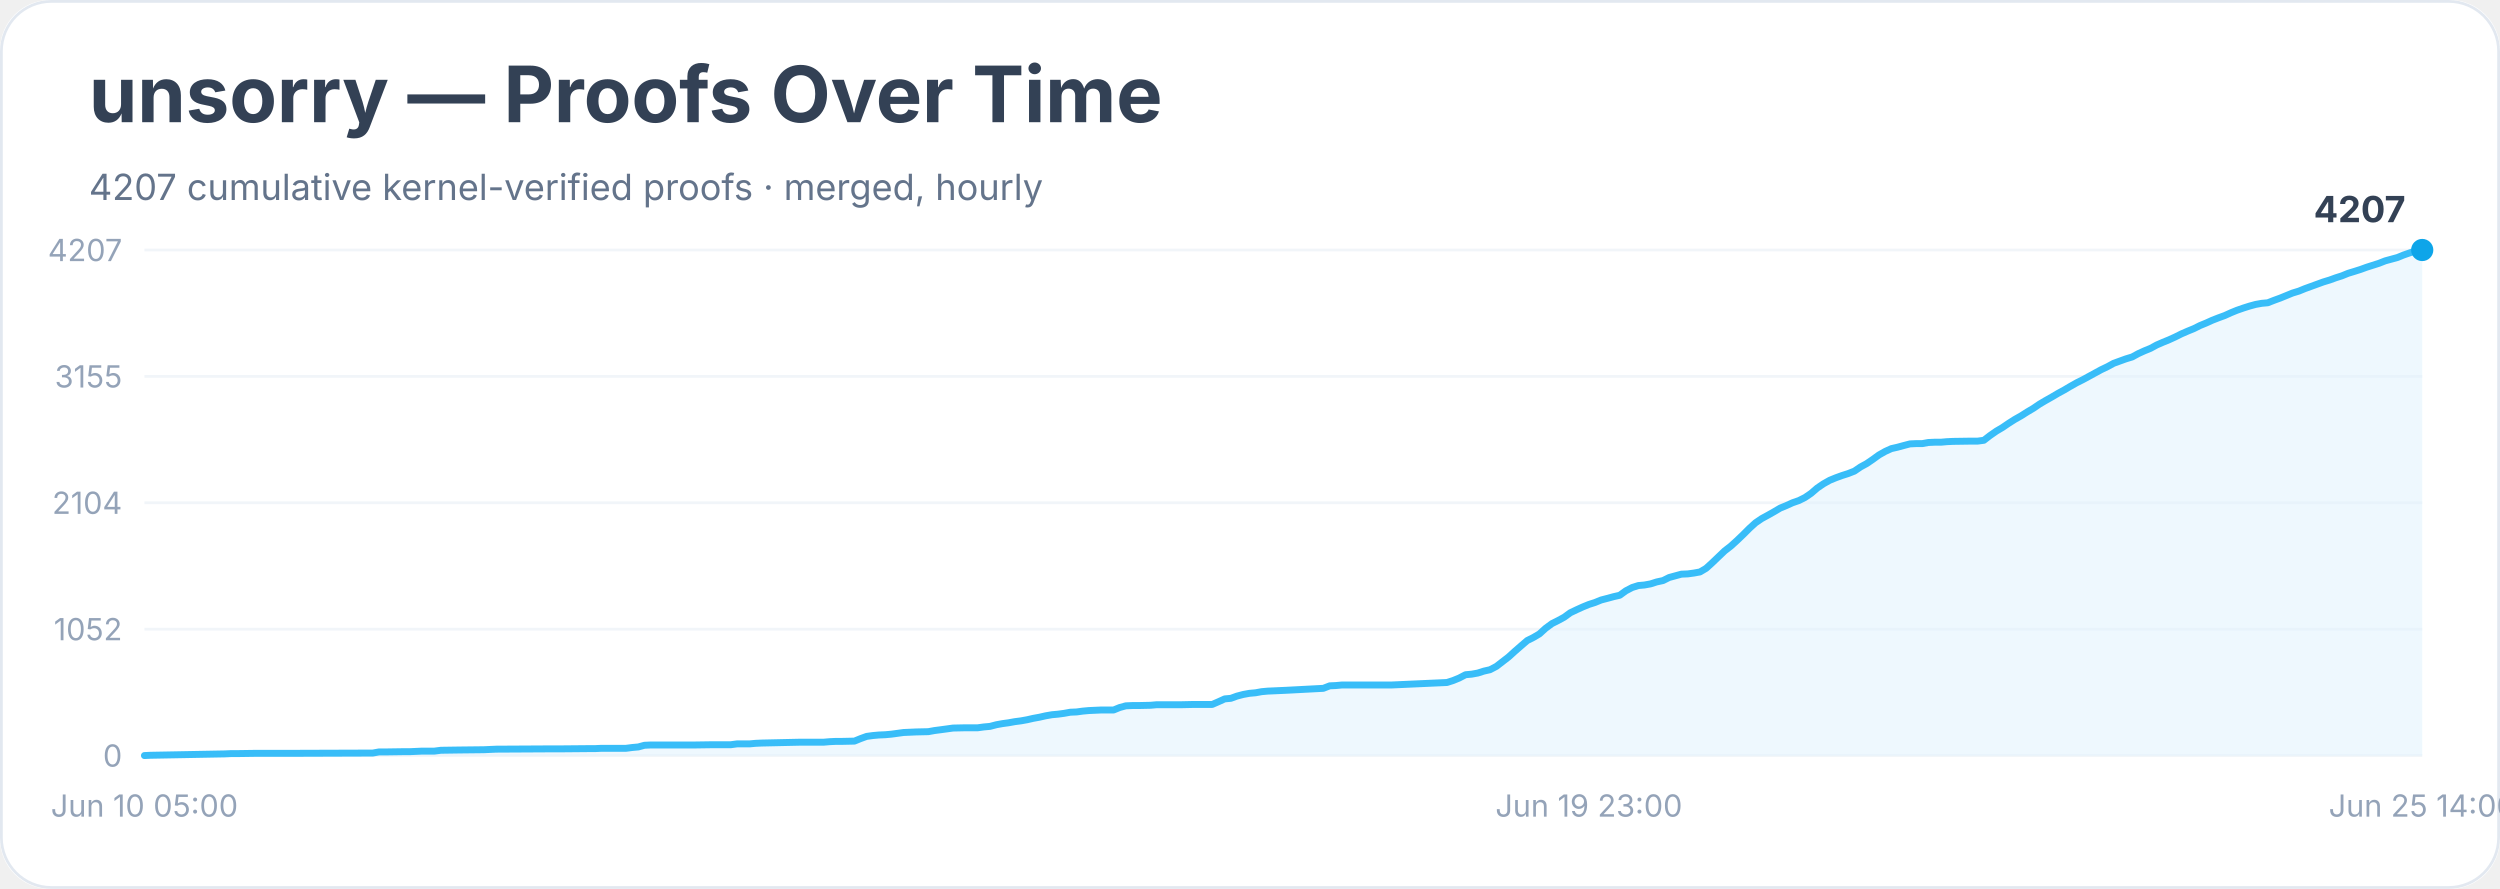
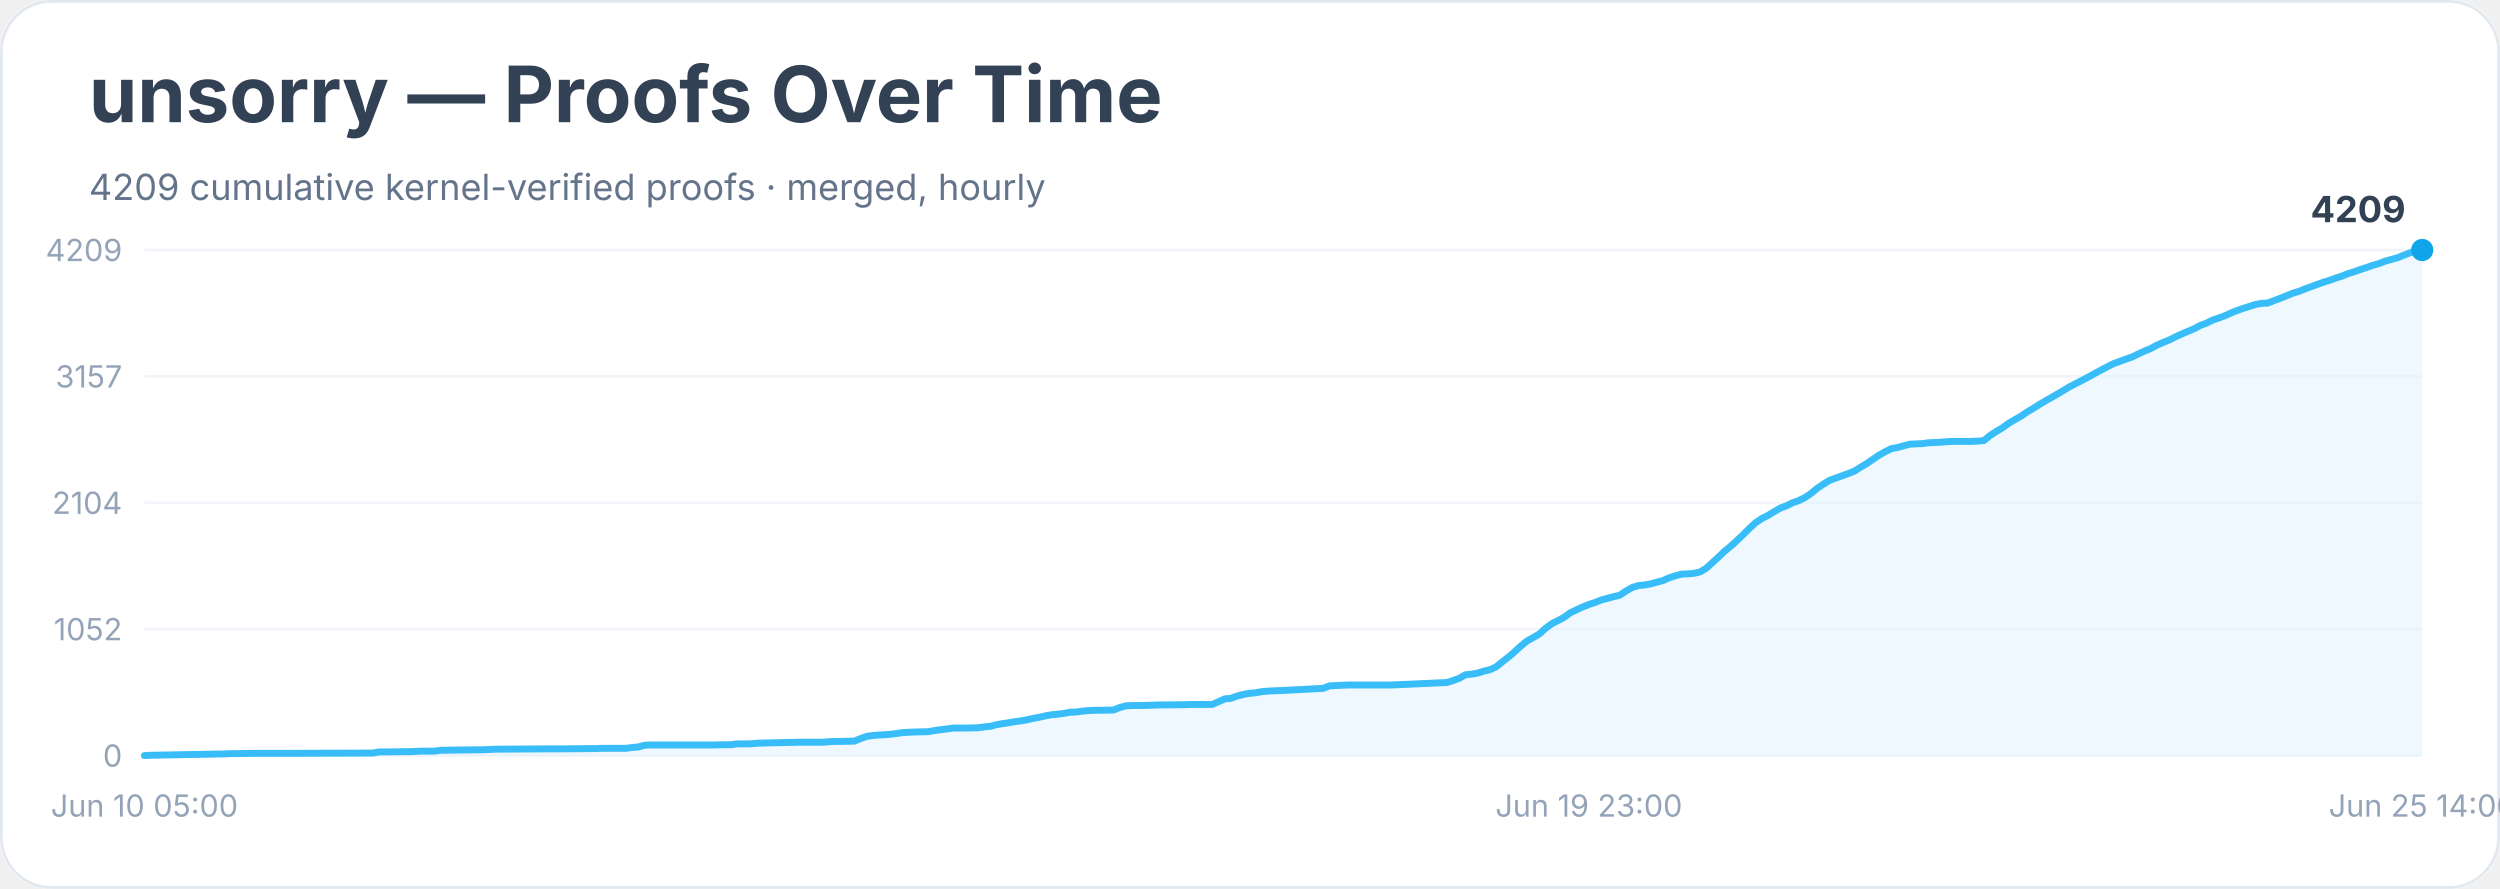
<svg xmlns="http://www.w3.org/2000/svg" width="900" height="320" viewBox="0 0 900 320" role="img" aria-labelledby="title desc">
  <rect width="900" height="100%" rx="18" fill="#ffffff" />
  <rect x="0.5" y="0.5" width="899" height="319" rx="18" fill="none" stroke="#e2e8f0" />
  <text x="32" y="44" font-family="Inter, system-ui, sans-serif" font-size="28" font-weight="700" fill="#334155">unsorry — Proofs Over Time</text>
-   <text x="32" y="72" font-family="Inter, system-ui, sans-serif" font-size="13" fill="#64748b">4207 cumulative kernel-verified proofs · merged, hourly</text>
+   <text x="32" y="72" font-family="Inter, system-ui, sans-serif" font-size="13" fill="#64748b">4209 cumulative kernel-verified proofs · merged, hourly</text>
  <line x1="52" y1="272.0" x2="872" y2="272.0" stroke="#f1f5f9" />
  <text x="44" y="276.0" text-anchor="end" font-family="Inter, system-ui, sans-serif" font-size="11" fill="#94a3b8">0</text>
  <line x1="52" y1="226.5" x2="872" y2="226.5" stroke="#f1f5f9" />
  <text x="44" y="230.5" text-anchor="end" font-family="Inter, system-ui, sans-serif" font-size="11" fill="#94a3b8">1052</text>
  <line x1="52" y1="181.0" x2="872" y2="181.0" stroke="#f1f5f9" />
  <text x="44" y="185.0" text-anchor="end" font-family="Inter, system-ui, sans-serif" font-size="11" fill="#94a3b8">2104</text>
  <line x1="52" y1="135.5" x2="872" y2="135.5" stroke="#f1f5f9" />
-   <text x="44" y="139.5" text-anchor="end" font-family="Inter, system-ui, sans-serif" font-size="11" fill="#94a3b8">3155</text>
+   <text x="44" y="139.5" text-anchor="end" font-family="Inter, system-ui, sans-serif" font-size="11" fill="#94a3b8">3157</text>
  <line x1="52" y1="90.0" x2="872" y2="90.0" stroke="#f1f5f9" />
-   <text x="44" y="94.0" text-anchor="end" font-family="Inter, system-ui, sans-serif" font-size="11" fill="#94a3b8">4207</text>
-   <polygon points="52.0,272.0 52.0,272.0 54.2,271.9 80.9,271.4 83.1,271.3 85.3,271.3 92.0,271.2 105.3,271.2 134.2,271.1 136.4,270.7 138.7,270.7 145.3,270.6 147.6,270.6 149.8,270.5 152.0,270.4 156.4,270.4 158.7,270.1 165.3,270.0 174.2,269.9 176.4,269.8 178.7,269.7 196.4,269.6 200.9,269.6 212.0,269.5 214.2,269.5 216.4,269.4 225.3,269.4 227.6,269.1 229.8,268.9 232.0,268.3 234.2,268.2 249.8,268.2 256.4,268.1 260.9,268.1 263.1,268.1 265.3,267.8 267.6,267.8 269.8,267.8 272.0,267.6 274.2,267.5 283.1,267.3 287.6,267.2 296.4,267.2 298.7,267.0 300.9,266.9 303.1,266.9 307.6,266.8 309.8,265.9 312.0,265.1 314.2,264.8 316.4,264.6 318.7,264.5 320.9,264.3 323.1,264.0 325.3,263.7 327.6,263.6 329.8,263.5 334.2,263.4 336.4,263.0 338.7,262.7 340.9,262.4 343.1,262.1 347.6,262.0 352.0,262.0 354.2,261.7 356.4,261.5 358.7,260.9 360.9,260.5 363.1,260.2 365.3,259.8 367.6,259.5 369.8,259.1 372.0,258.6 374.2,258.2 376.4,257.7 378.7,257.3 380.9,257.1 383.1,256.8 385.3,256.4 387.6,256.3 389.8,256.0 392.0,255.8 394.2,255.7 396.4,255.6 400.9,255.6 403.1,254.7 405.3,254.1 407.6,254.0 409.8,254.0 414.2,253.9 416.4,253.7 425.3,253.7 429.8,253.6 436.4,253.6 438.7,252.6 440.9,251.6 443.1,251.4 445.3,250.6 447.6,250.0 449.8,249.6 452.0,249.4 454.2,249.0 456.4,248.8 458.7,248.7 460.9,248.6 463.1,248.5 476.4,247.8 478.7,246.9 480.9,246.8 483.1,246.6 485.3,246.6 500.9,246.6 520.9,245.7 523.1,245.0 525.3,244.1 527.6,242.9 529.8,242.7 532.0,242.3 534.2,241.6 536.4,241.1 538.7,239.9 540.9,238.2 543.1,236.5 545.3,234.5 547.6,232.5 549.8,230.6 552.0,229.5 554.2,228.2 556.4,226.2 558.7,224.5 560.9,223.4 563.1,222.2 565.3,220.6 567.6,219.5 569.8,218.5 572.0,217.6 574.2,216.9 576.4,216.0 578.7,215.4 580.9,214.8 583.1,214.3 585.3,212.7 587.6,211.5 589.8,210.8 592.0,210.6 594.2,210.2 596.4,209.5 598.7,209.0 600.9,207.9 603.1,207.3 605.3,206.7 607.6,206.6 609.8,206.3 612.0,205.9 614.2,204.6 616.4,202.6 618.7,200.4 620.9,198.3 623.1,196.6 625.3,194.6 627.6,192.4 629.8,190.2 632.0,188.2 634.2,186.7 636.4,185.5 638.7,184.2 640.9,182.9 643.1,182.0 645.3,181.0 647.6,180.2 649.8,179.1 652.0,177.6 654.2,175.7 656.4,174.2 658.7,172.9 660.9,172.0 663.1,171.2 665.3,170.5 667.6,169.6 669.8,168.1 672.0,166.9 674.2,165.4 676.4,163.8 678.7,162.5 680.9,161.5 683.1,161.0 685.3,160.4 687.6,159.8 689.8,159.7 692.0,159.7 694.2,159.3 696.4,159.2 698.7,159.2 700.9,159.0 703.1,158.9 709.8,158.8 712.0,158.8 714.2,158.5 716.4,156.8 718.7,155.2 720.9,153.9 723.1,152.4 725.3,151.0 727.6,149.7 729.8,148.3 732.0,147.0 734.2,145.5 736.4,144.2 738.7,142.9 740.9,141.6 743.1,140.4 745.3,139.1 747.6,137.8 749.8,136.7 752.0,135.5 754.2,134.3 756.4,133.1 758.7,132.0 760.9,130.8 763.1,130.0 765.3,129.2 767.6,128.5 769.8,127.3 772.0,126.3 774.2,125.4 776.4,124.2 778.7,123.2 780.9,122.3 783.1,121.3 785.3,120.2 787.6,119.2 789.8,118.3 792.0,117.2 794.2,116.3 796.4,115.3 798.7,114.4 800.9,113.6 803.1,112.6 805.3,111.7 807.6,110.9 809.8,110.2 812.0,109.6 814.2,109.2 816.4,109.0 818.7,108.1 820.9,107.3 823.1,106.4 825.3,105.5 827.6,104.8 829.8,103.9 832.0,103.1 834.2,102.3 836.4,101.5 838.7,100.8 840.9,100.0 843.1,99.3 845.3,98.4 847.6,97.7 849.8,97.0 852.0,96.2 854.2,95.5 856.4,94.8 858.7,93.9 860.9,93.3 863.1,92.7 865.3,91.8 867.6,91.0 869.8,90.3 872.0,90.0 872.0,272.0" fill="#e0f2fe" opacity="0.55" />
-   <polyline points="52.0,272.0 54.2,271.9 80.9,271.4 83.1,271.3 85.3,271.3 92.0,271.2 105.3,271.2 134.2,271.1 136.4,270.7 138.7,270.7 145.3,270.6 147.6,270.6 149.8,270.5 152.0,270.4 156.4,270.4 158.7,270.1 165.3,270.0 174.2,269.9 176.4,269.8 178.7,269.7 196.4,269.6 200.9,269.6 212.0,269.5 214.2,269.5 216.4,269.4 225.3,269.4 227.6,269.1 229.8,268.9 232.0,268.3 234.2,268.2 249.8,268.2 256.4,268.1 260.9,268.1 263.1,268.1 265.3,267.8 267.6,267.8 269.8,267.8 272.0,267.6 274.2,267.5 283.1,267.3 287.6,267.2 296.4,267.2 298.7,267.0 300.9,266.9 303.1,266.9 307.6,266.8 309.8,265.9 312.0,265.1 314.2,264.8 316.4,264.6 318.7,264.5 320.9,264.3 323.1,264.0 325.3,263.7 327.6,263.6 329.8,263.5 334.2,263.4 336.4,263.0 338.7,262.7 340.9,262.4 343.1,262.1 347.6,262.0 352.0,262.0 354.2,261.7 356.4,261.5 358.7,260.9 360.9,260.5 363.1,260.2 365.3,259.8 367.6,259.5 369.8,259.1 372.0,258.6 374.2,258.2 376.4,257.7 378.7,257.3 380.9,257.1 383.1,256.8 385.3,256.4 387.6,256.3 389.8,256.0 392.0,255.8 394.2,255.7 396.4,255.6 400.9,255.6 403.1,254.7 405.3,254.1 407.6,254.0 409.8,254.0 414.2,253.9 416.4,253.7 425.3,253.7 429.8,253.6 436.4,253.6 438.7,252.6 440.9,251.6 443.1,251.4 445.3,250.6 447.6,250.0 449.8,249.6 452.0,249.4 454.2,249.0 456.4,248.8 458.7,248.7 460.9,248.6 463.1,248.5 476.4,247.8 478.7,246.9 480.9,246.8 483.1,246.6 485.3,246.6 500.9,246.6 520.9,245.7 523.1,245.0 525.3,244.1 527.6,242.9 529.8,242.7 532.0,242.3 534.2,241.6 536.4,241.1 538.7,239.9 540.9,238.2 543.1,236.5 545.3,234.5 547.6,232.5 549.8,230.6 552.0,229.5 554.2,228.2 556.4,226.2 558.7,224.5 560.9,223.4 563.1,222.2 565.3,220.6 567.6,219.5 569.8,218.5 572.0,217.6 574.2,216.9 576.4,216.0 578.7,215.4 580.9,214.8 583.1,214.3 585.3,212.7 587.6,211.5 589.8,210.8 592.0,210.6 594.2,210.2 596.4,209.5 598.7,209.0 600.9,207.9 603.1,207.3 605.3,206.7 607.6,206.6 609.8,206.3 612.0,205.9 614.2,204.6 616.4,202.6 618.7,200.4 620.9,198.3 623.1,196.6 625.3,194.6 627.6,192.4 629.8,190.2 632.0,188.2 634.2,186.7 636.4,185.5 638.7,184.2 640.9,182.9 643.1,182.0 645.3,181.0 647.6,180.2 649.8,179.1 652.0,177.6 654.2,175.7 656.4,174.2 658.7,172.9 660.9,172.0 663.1,171.2 665.3,170.5 667.6,169.6 669.8,168.1 672.0,166.9 674.2,165.4 676.4,163.8 678.7,162.5 680.9,161.5 683.1,161.0 685.3,160.4 687.6,159.8 689.8,159.7 692.0,159.7 694.2,159.3 696.4,159.2 698.7,159.2 700.9,159.0 703.1,158.9 709.8,158.8 712.0,158.8 714.2,158.5 716.4,156.8 718.7,155.2 720.9,153.9 723.1,152.4 725.3,151.0 727.6,149.7 729.8,148.3 732.0,147.0 734.2,145.5 736.4,144.2 738.7,142.9 740.9,141.6 743.1,140.4 745.3,139.1 747.6,137.8 749.8,136.7 752.0,135.5 754.2,134.3 756.4,133.1 758.7,132.0 760.9,130.8 763.1,130.0 765.3,129.2 767.6,128.5 769.8,127.3 772.0,126.3 774.2,125.4 776.4,124.2 778.7,123.2 780.9,122.3 783.1,121.3 785.3,120.2 787.6,119.2 789.8,118.3 792.0,117.2 794.2,116.3 796.4,115.3 798.7,114.4 800.9,113.6 803.1,112.6 805.3,111.7 807.6,110.9 809.8,110.2 812.0,109.6 814.2,109.2 816.4,109.0 818.7,108.1 820.9,107.3 823.1,106.4 825.3,105.5 827.6,104.8 829.8,103.9 832.0,103.1 834.2,102.3 836.4,101.5 838.7,100.8 840.9,100.0 843.1,99.3 845.3,98.4 847.6,97.7 849.8,97.0 852.0,96.2 854.2,95.5 856.4,94.8 858.7,93.9 860.9,93.3 863.1,92.7 865.3,91.8 867.6,91.0 869.8,90.3 872.0,90.0" fill="none" stroke="#38bdf8" stroke-width="2.5" stroke-linejoin="round" stroke-linecap="round" />
+   <text x="44" y="94.0" text-anchor="end" font-family="Inter, system-ui, sans-serif" font-size="11" fill="#94a3b8">4209</text>
+   <polygon points="52.0,272.0 52.0,272.0 54.2,271.9 80.9,271.4 83.1,271.3 85.3,271.3 92.0,271.2 105.3,271.2 134.2,271.1 136.4,270.7 138.7,270.7 145.3,270.6 147.6,270.6 149.8,270.5 152.0,270.4 156.4,270.4 158.7,270.1 165.3,270.0 174.2,269.9 176.4,269.8 178.7,269.7 196.4,269.6 200.9,269.6 212.0,269.5 214.2,269.5 216.4,269.4 225.3,269.4 227.6,269.1 229.8,268.9 232.0,268.3 234.2,268.2 249.8,268.2 256.4,268.2 260.9,268.1 263.1,268.1 265.3,267.8 267.6,267.8 269.8,267.8 272.0,267.6 274.2,267.5 283.1,267.3 287.6,267.2 296.4,267.2 298.7,267.0 300.9,266.9 303.1,266.9 307.6,266.8 309.8,265.9 312.0,265.1 314.2,264.8 316.4,264.6 318.7,264.5 320.9,264.3 323.1,264.0 325.3,263.7 327.6,263.6 329.8,263.5 334.2,263.4 336.4,263.0 338.7,262.7 340.9,262.4 343.1,262.1 347.6,262.1 352.0,262.0 354.2,261.7 356.4,261.5 358.7,260.9 360.9,260.5 363.1,260.2 365.3,259.8 367.6,259.5 369.8,259.1 372.0,258.6 374.2,258.2 376.4,257.7 378.7,257.3 380.9,257.1 383.1,256.8 385.3,256.4 387.6,256.3 389.8,256.0 392.0,255.8 394.2,255.7 396.4,255.7 400.9,255.6 403.1,254.7 405.3,254.1 407.6,254.0 409.8,254.0 414.2,253.9 416.4,253.8 425.3,253.7 429.8,253.6 436.4,253.6 438.7,252.6 440.9,251.6 443.1,251.4 445.3,250.6 447.6,250.0 449.8,249.6 452.0,249.4 454.2,249.0 456.4,248.8 458.7,248.7 460.9,248.6 463.1,248.5 476.4,247.8 478.7,246.9 480.9,246.8 483.1,246.7 485.3,246.6 500.9,246.6 520.9,245.7 523.1,245.0 525.3,244.2 527.6,242.9 529.8,242.7 532.0,242.3 534.2,241.6 536.4,241.1 538.7,240.0 540.9,238.2 543.1,236.5 545.3,234.6 547.6,232.5 549.8,230.7 552.0,229.5 554.2,228.2 556.4,226.2 558.7,224.5 560.9,223.4 563.1,222.2 565.3,220.6 567.6,219.5 569.8,218.5 572.0,217.6 574.2,216.9 576.4,216.0 578.7,215.4 580.9,214.8 583.1,214.3 585.3,212.8 587.6,211.5 589.8,210.8 592.0,210.6 594.2,210.2 596.4,209.6 598.7,209.0 600.9,208.0 603.1,207.3 605.3,206.7 607.6,206.6 609.8,206.4 612.0,205.9 614.2,204.6 616.4,202.6 618.7,200.5 620.9,198.4 623.1,196.6 625.3,194.6 627.6,192.4 629.8,190.2 632.0,188.2 634.2,186.7 636.4,185.6 638.7,184.2 640.9,182.9 643.1,182.1 645.3,181.0 647.6,180.2 649.8,179.1 652.0,177.6 654.2,175.8 656.4,174.3 658.7,172.9 660.9,172.1 663.1,171.3 665.3,170.5 667.6,169.6 669.8,168.2 672.0,166.9 674.2,165.4 676.4,163.9 678.7,162.6 680.9,161.5 683.1,161.1 685.3,160.5 687.6,159.9 689.8,159.8 692.0,159.7 694.2,159.4 696.4,159.3 698.7,159.2 700.9,159.0 703.1,158.9 709.8,158.9 712.0,158.8 714.2,158.6 716.4,156.8 718.7,155.3 720.9,154.0 723.1,152.4 725.3,151.1 727.6,149.8 729.8,148.3 732.0,147.0 734.2,145.6 736.4,144.3 738.7,143.0 740.9,141.7 743.1,140.4 745.3,139.1 747.6,137.9 749.8,136.8 752.0,135.6 754.2,134.4 756.4,133.2 758.7,132.0 760.9,130.9 763.1,130.1 765.3,129.3 767.6,128.5 769.8,127.4 772.0,126.4 774.2,125.5 776.4,124.3 778.7,123.3 780.9,122.4 783.1,121.3 785.3,120.3 787.6,119.3 789.8,118.4 792.0,117.2 794.2,116.4 796.4,115.3 798.7,114.5 800.9,113.7 803.1,112.7 805.3,111.8 807.6,111.0 809.8,110.3 812.0,109.6 814.2,109.2 816.4,109.1 818.7,108.2 820.9,107.4 823.1,106.5 825.3,105.6 827.6,104.9 829.8,104.0 832.0,103.2 834.2,102.4 836.4,101.6 838.7,100.9 840.9,100.1 843.1,99.4 845.3,98.5 847.6,97.8 849.8,97.0 852.0,96.3 854.2,95.5 856.4,94.9 858.7,94.0 860.9,93.4 863.1,92.8 865.3,91.9 867.6,91.0 869.8,90.3 872.0,90.0 872.0,272.0" fill="#e0f2fe" opacity="0.55" />
+   <polyline points="52.0,272.0 54.2,271.9 80.9,271.4 83.1,271.3 85.3,271.3 92.0,271.2 105.3,271.2 134.2,271.1 136.4,270.7 138.7,270.7 145.3,270.6 147.6,270.6 149.8,270.5 152.0,270.4 156.4,270.4 158.7,270.1 165.3,270.0 174.2,269.9 176.4,269.8 178.7,269.7 196.4,269.6 200.9,269.6 212.0,269.5 214.2,269.5 216.4,269.4 225.3,269.4 227.6,269.1 229.8,268.9 232.0,268.3 234.2,268.2 249.8,268.2 256.4,268.2 260.9,268.1 263.1,268.1 265.3,267.8 267.6,267.8 269.8,267.8 272.0,267.6 274.2,267.5 283.1,267.3 287.6,267.2 296.4,267.2 298.7,267.0 300.9,266.9 303.1,266.9 307.6,266.8 309.8,265.9 312.0,265.1 314.2,264.8 316.4,264.6 318.7,264.5 320.9,264.3 323.1,264.0 325.3,263.7 327.6,263.6 329.8,263.5 334.2,263.4 336.4,263.0 338.7,262.7 340.9,262.4 343.1,262.1 347.6,262.1 352.0,262.0 354.2,261.7 356.4,261.5 358.7,260.9 360.9,260.5 363.1,260.2 365.3,259.8 367.6,259.5 369.8,259.1 372.0,258.6 374.2,258.2 376.4,257.7 378.7,257.3 380.9,257.1 383.1,256.8 385.3,256.4 387.6,256.3 389.8,256.0 392.0,255.8 394.2,255.7 396.4,255.7 400.9,255.6 403.1,254.7 405.3,254.1 407.6,254.0 409.8,254.0 414.2,253.9 416.4,253.8 425.3,253.7 429.8,253.6 436.4,253.6 438.7,252.6 440.9,251.6 443.1,251.4 445.3,250.6 447.6,250.0 449.8,249.6 452.0,249.4 454.2,249.0 456.4,248.8 458.7,248.7 460.9,248.6 463.1,248.5 476.4,247.8 478.7,246.9 480.9,246.8 483.1,246.7 485.3,246.6 500.9,246.6 520.9,245.7 523.1,245.0 525.3,244.2 527.6,242.9 529.8,242.7 532.0,242.3 534.2,241.6 536.4,241.1 538.7,240.0 540.9,238.2 543.1,236.5 545.3,234.6 547.6,232.5 549.8,230.7 552.0,229.5 554.2,228.2 556.4,226.2 558.7,224.5 560.9,223.4 563.1,222.2 565.3,220.6 567.6,219.5 569.8,218.5 572.0,217.6 574.2,216.9 576.4,216.0 578.7,215.4 580.9,214.8 583.1,214.3 585.3,212.8 587.6,211.5 589.8,210.8 592.0,210.6 594.2,210.2 596.4,209.6 598.7,209.0 600.9,208.0 603.1,207.3 605.3,206.7 607.6,206.6 609.8,206.4 612.0,205.9 614.2,204.6 616.4,202.6 618.7,200.5 620.9,198.4 623.1,196.6 625.3,194.6 627.6,192.4 629.8,190.2 632.0,188.2 634.2,186.7 636.4,185.6 638.7,184.2 640.9,182.9 643.1,182.1 645.3,181.0 647.6,180.2 649.8,179.1 652.0,177.6 654.2,175.8 656.4,174.3 658.7,172.9 660.9,172.1 663.1,171.3 665.3,170.5 667.6,169.6 669.8,168.2 672.0,166.9 674.2,165.4 676.4,163.9 678.7,162.6 680.9,161.5 683.1,161.1 685.3,160.5 687.6,159.9 689.8,159.8 692.0,159.7 694.2,159.4 696.4,159.3 698.7,159.2 700.9,159.0 703.1,158.9 709.8,158.9 712.0,158.8 714.2,158.6 716.4,156.8 718.7,155.3 720.9,154.0 723.1,152.4 725.3,151.1 727.6,149.8 729.8,148.3 732.0,147.0 734.2,145.6 736.4,144.3 738.7,143.0 740.9,141.7 743.1,140.4 745.3,139.1 747.6,137.9 749.8,136.8 752.0,135.6 754.2,134.4 756.4,133.2 758.7,132.0 760.9,130.9 763.1,130.1 765.3,129.3 767.6,128.5 769.8,127.4 772.0,126.4 774.2,125.5 776.4,124.3 778.7,123.3 780.9,122.4 783.1,121.3 785.3,120.3 787.6,119.3 789.8,118.4 792.0,117.2 794.2,116.4 796.4,115.3 798.7,114.5 800.9,113.7 803.1,112.7 805.3,111.8 807.6,111.0 809.8,110.3 812.0,109.6 814.2,109.2 816.4,109.1 818.7,108.2 820.9,107.4 823.1,106.5 825.3,105.6 827.6,104.9 829.8,104.0 832.0,103.2 834.2,102.4 836.4,101.6 838.7,100.9 840.9,100.1 843.1,99.4 845.3,98.5 847.6,97.8 849.8,97.0 852.0,96.3 854.2,95.5 856.4,94.9 858.7,94.0 860.9,93.4 863.1,92.8 865.3,91.9 867.6,91.0 869.8,90.3 872.0,90.0" fill="none" stroke="#38bdf8" stroke-width="2.5" stroke-linejoin="round" stroke-linecap="round" />
  <circle cx="872.0" cy="90.0" r="4" fill="#0ea5e9" />
-   <text x="866.0" y="80.0" text-anchor="end" font-family="Inter, system-ui, sans-serif" font-size="13" font-weight="700" fill="#334155">4207</text>
+   <text x="866.0" y="80.0" text-anchor="end" font-family="Inter, system-ui, sans-serif" font-size="13" font-weight="700" fill="#334155">4209</text>
  <text x="52.0" y="294" text-anchor="middle" font-family="Inter, system-ui, sans-serif" font-size="11" fill="#94a3b8">Jun 10 05:00</text>
  <text x="572.0" y="294" text-anchor="middle" font-family="Inter, system-ui, sans-serif" font-size="11" fill="#94a3b8">Jun 19 23:00</text>
  <text x="872.0" y="294" text-anchor="middle" font-family="Inter, system-ui, sans-serif" font-size="11" fill="#94a3b8">Jun 25 14:00</text>
</svg>
